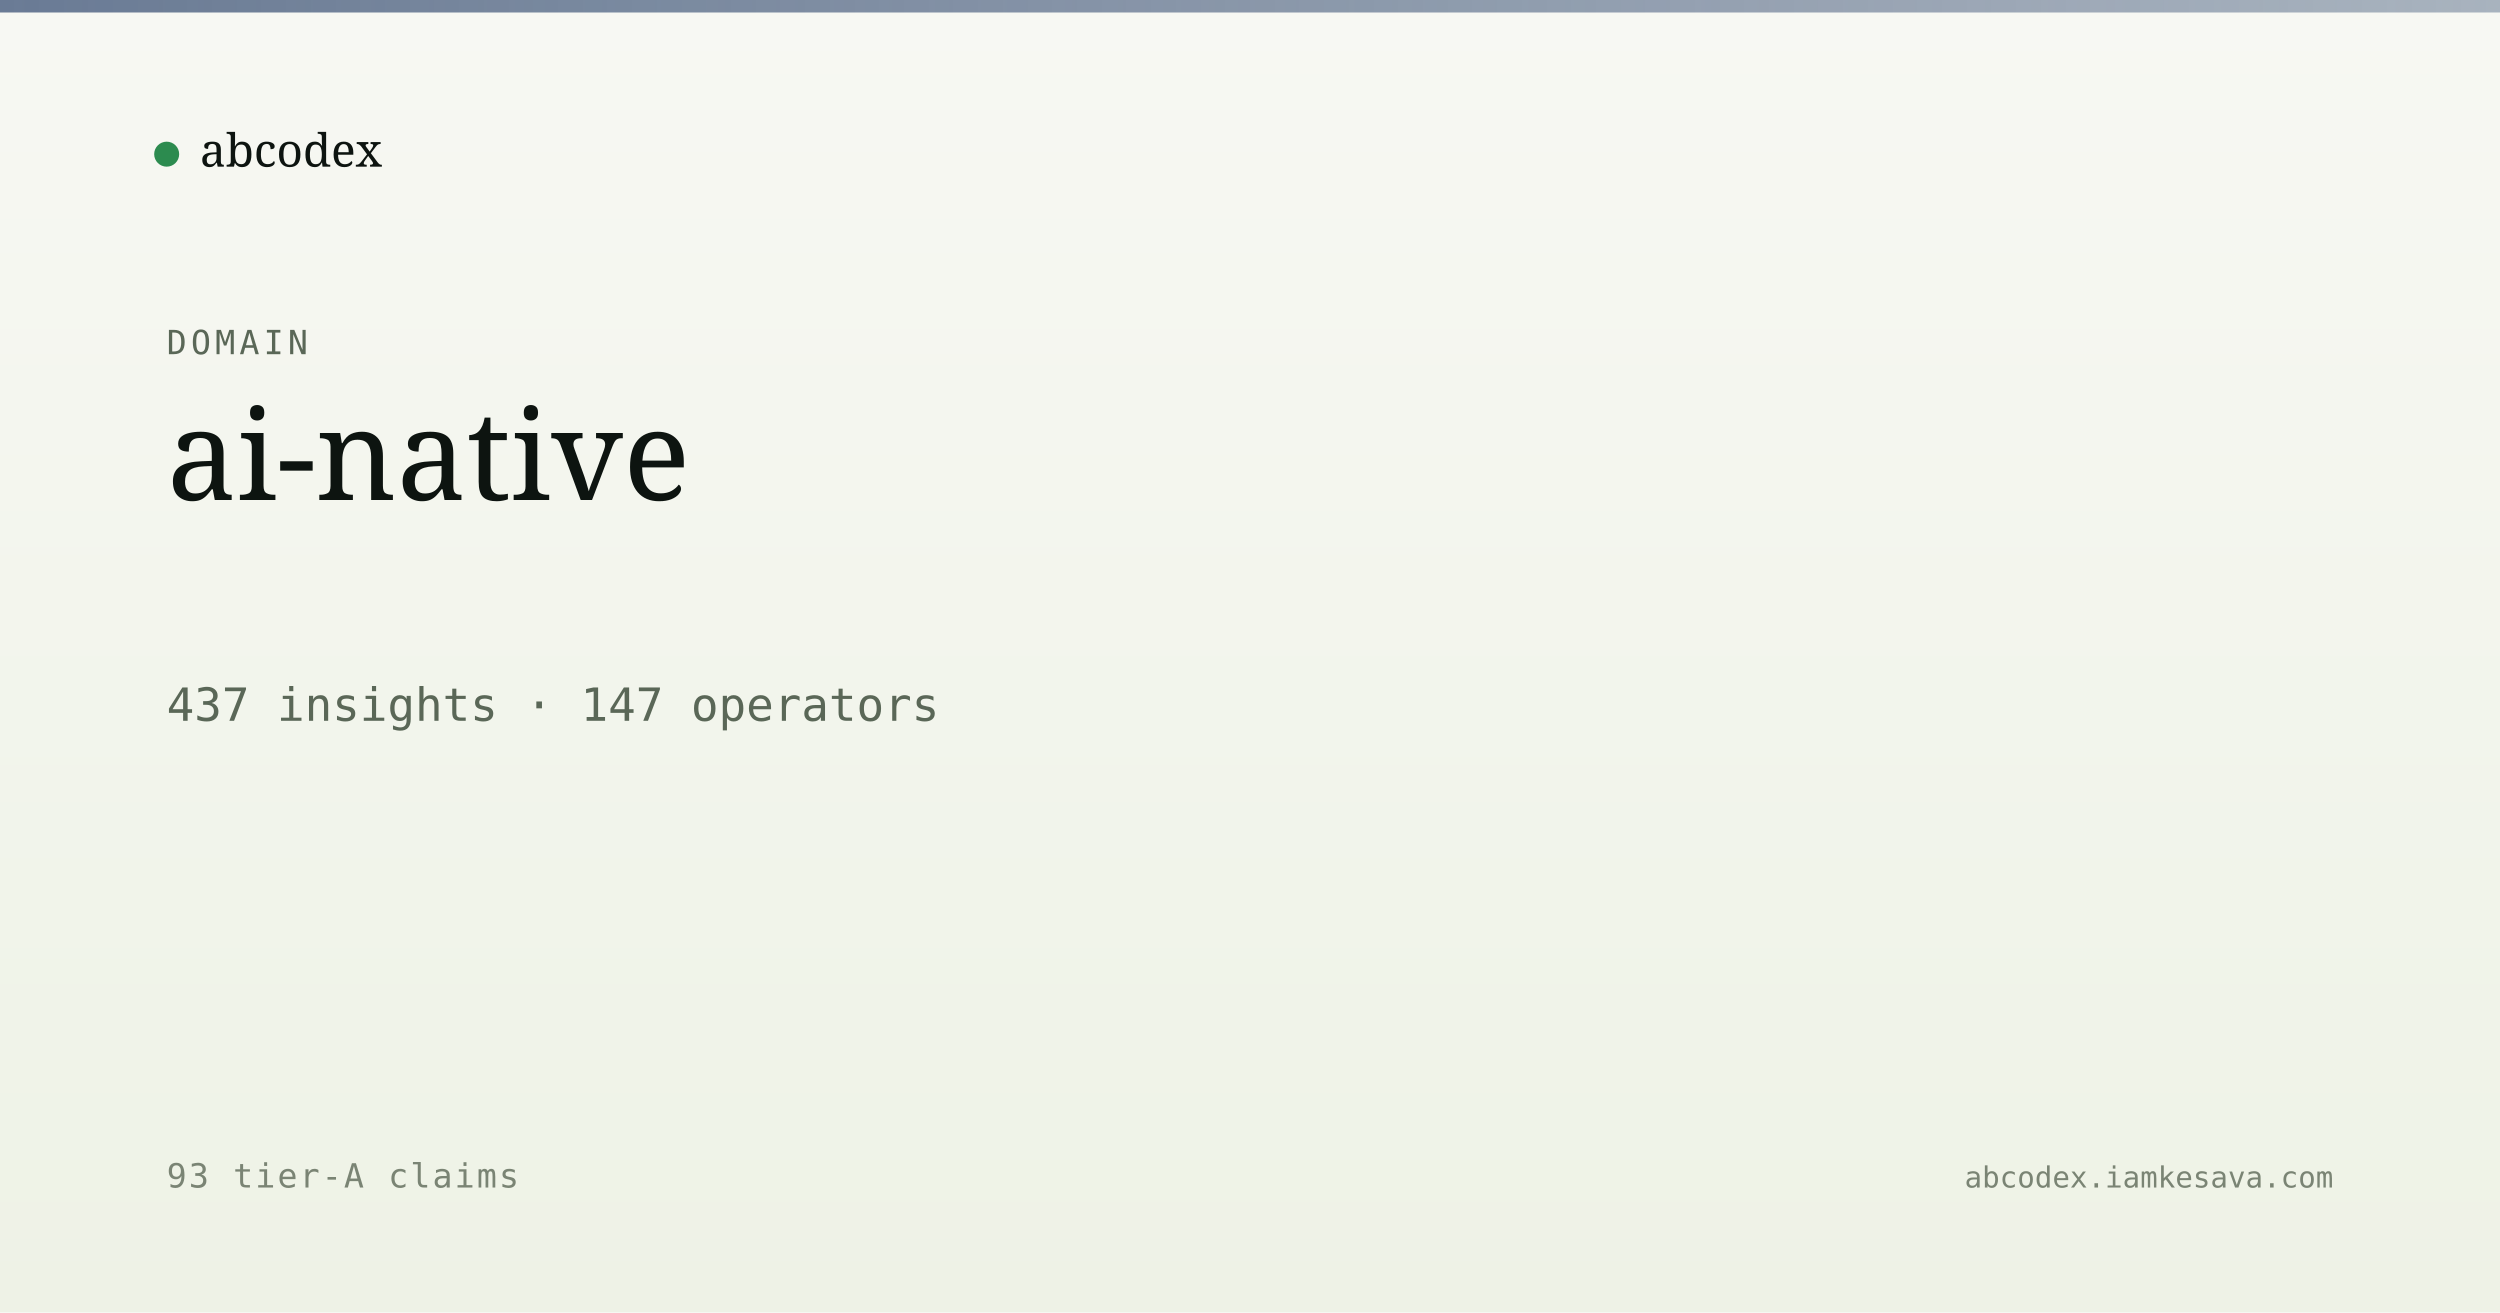
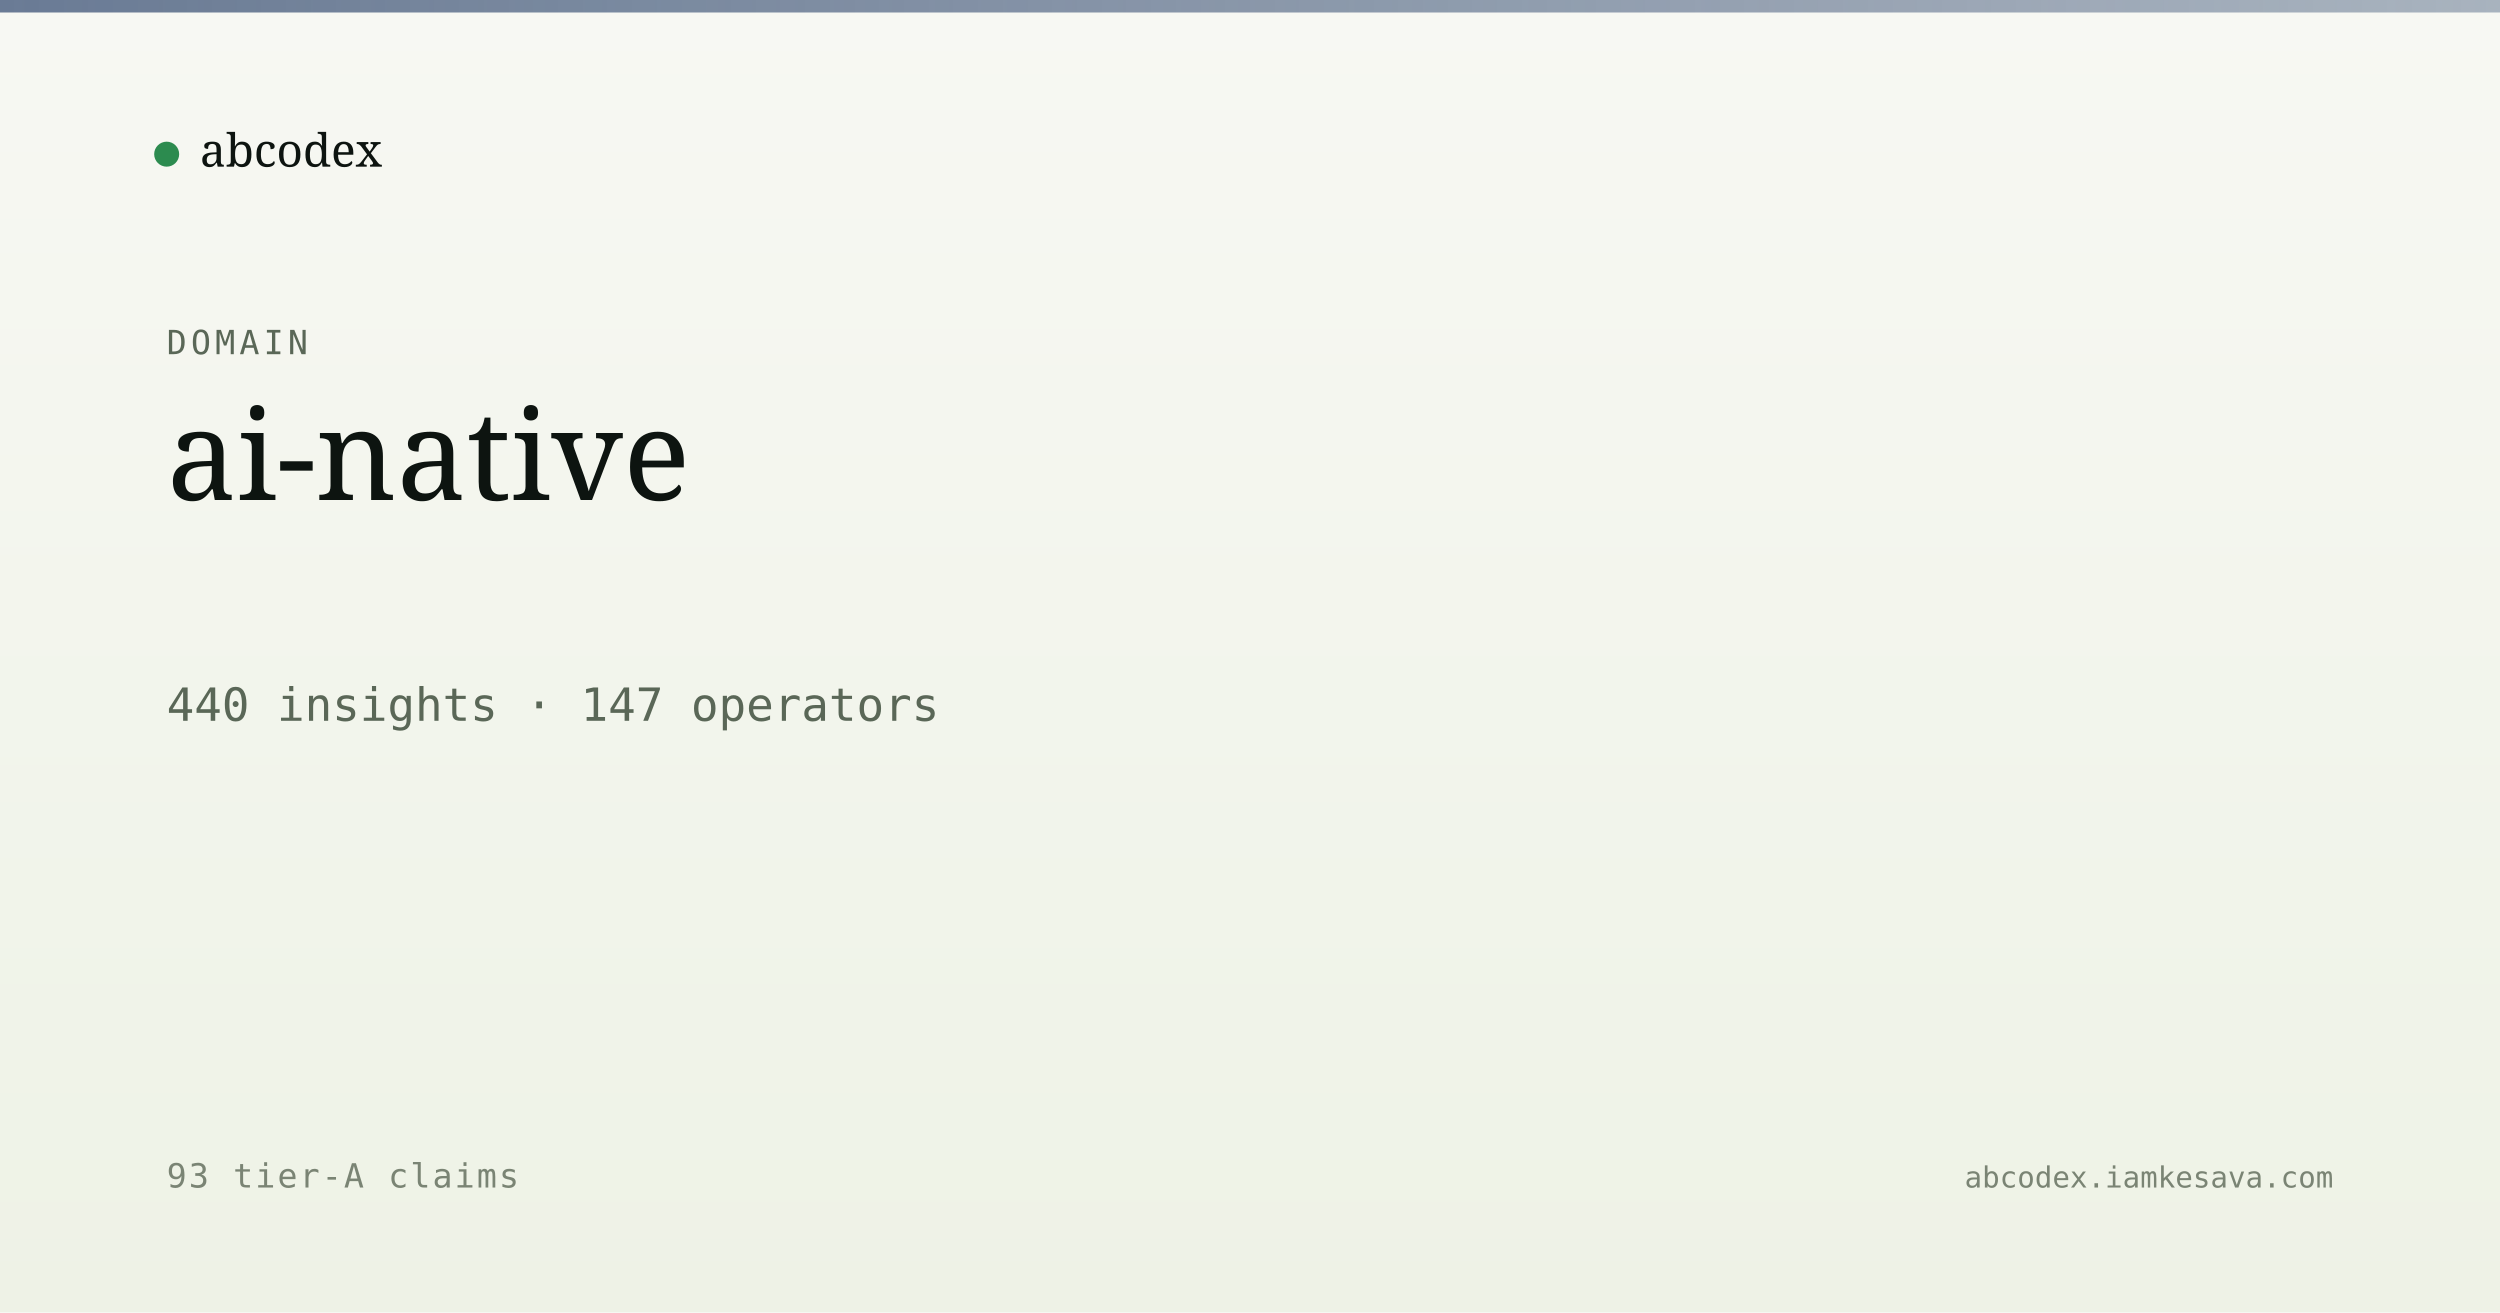
<svg xmlns="http://www.w3.org/2000/svg" viewBox="0 0 1200 630" width="1200" height="630">
  <defs>
    <linearGradient id="bg" x1="0" y1="0" x2="0" y2="1">
      <stop offset="0" stop-color="#f7f8f3" />
      <stop offset="1" stop-color="#eef2e6" />
    </linearGradient>
    <linearGradient id="band" x1="0" y1="0" x2="1" y2="0">
      <stop offset="0" stop-color="#5a6d8a" stop-opacity="0.9" />
      <stop offset="1" stop-color="#5a6d8a" stop-opacity="0.5" />
    </linearGradient>
  </defs>
  <rect width="1200" height="630" fill="url(#bg)" />
  <rect x="0" y="0" width="1200" height="6" fill="url(#band)" />
  <g transform="translate(80, 60)">
    <circle cx="0" cy="14" r="6" fill="#2c8b4f" />
    <text x="16" y="20" font-family="Newsreader, serif" font-size="22" fill="#0d1410">abcodex</text>
  </g>
  <text x="80" y="170" font-family="JetBrains Mono, monospace" font-size="16" fill="#5a6757" letter-spacing="2">DOMAIN</text>
  <text x="80" y="240" font-family="Newsreader, serif" font-size="60" font-weight="500" fill="#0d1410">ai-native</text>
-   <text x="80" y="346" font-family="JetBrains Mono, monospace" font-size="22" fill="#5a6757">437 insights · 147 operators</text>
+   <text x="80" y="346" font-family="JetBrains Mono, monospace" font-size="22" fill="#5a6757">440 insights · 147 operators</text>
  <text x="80" y="570" font-family="JetBrains Mono, monospace" font-size="16" fill="#7a8474" letter-spacing="1">93 tier-A claims</text>
  <text x="1120" y="570" text-anchor="end" font-family="JetBrains Mono, monospace" font-size="14" fill="#7a8474">abcodex.iamkesava.com</text>
</svg>
